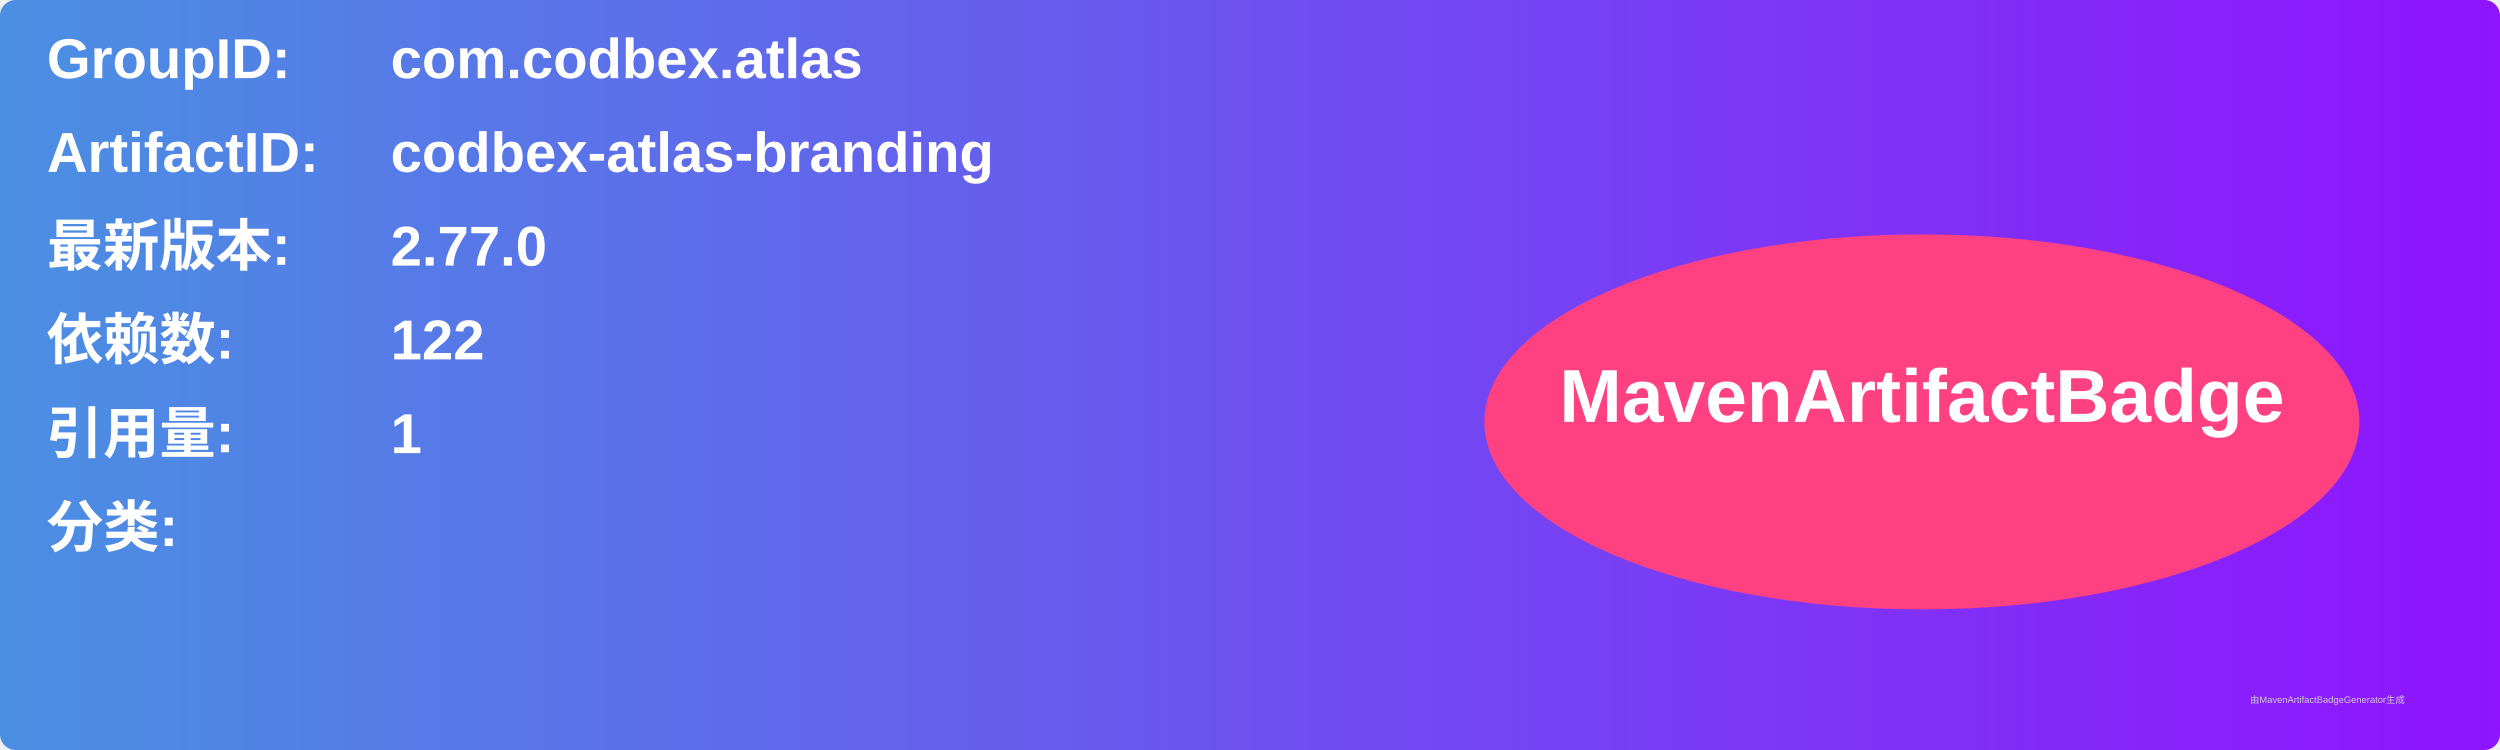
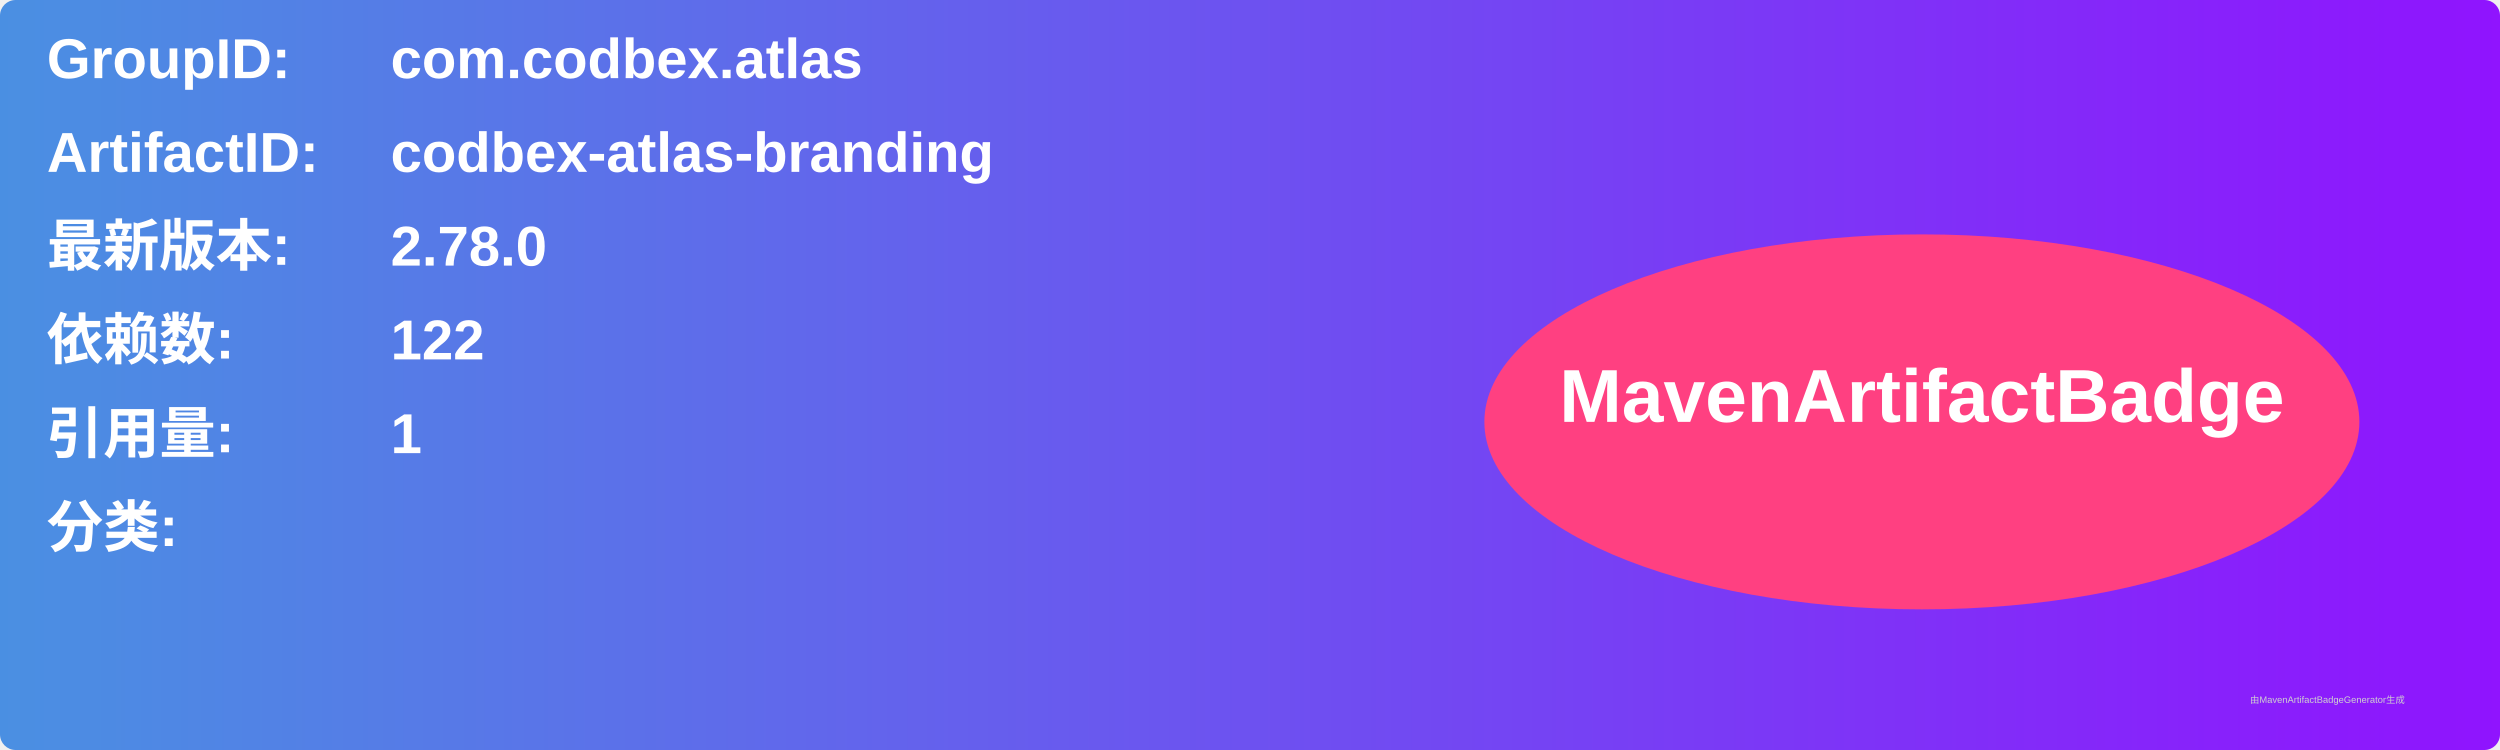
<svg xmlns="http://www.w3.org/2000/svg" width="800" height="240" viewBox="0 0 800 240">
  <linearGradient id="grad" x1="0%" y1="0%" x2="100%" y2="0%">
    <stop offset="0%" stop-color="#4a90e2" />
    <stop offset="100%" stop-color="#9013fe" />
  </linearGradient>
  <rect width="100%" height="100%" rx="5" ry="5" fill="url(#grad)" />
  <g transform="translate(15, 15)">
    <text x="0" y="10" font-family="Arial" font-size="18" fill="white" font-weight="bold" width="260">GroupID:</text>
    <text x="110" y="10" font-family="Arial" font-size="18" fill="white" font-weight="bold" width="460">com.codbex.atlas</text>
    <text x="0" y="40" font-family="Arial" font-size="18" fill="white" font-weight="bold" width="260">ArtifactID:</text>
    <text x="110" y="40" font-family="Arial" font-size="18" fill="white" font-weight="bold" width="460">codbex-atlas-branding</text>
    <text x="0" y="70" font-family="Arial" font-size="18" fill="white" font-weight="bold">最新版本:</text>
    <text x="110" y="70" font-family="Arial" font-size="18" fill="white" font-weight="bold">
-       <tspan font-weight="bold">2.77.0</tspan>
+       <tspan font-weight="bold">2.78.0</tspan>
    </text>
    <text x="0" y="100" font-family="Arial" font-size="18" fill="white" font-weight="bold">依赖数: </text>
    <text x="110" y="100" font-family="Arial" font-size="18" fill="white">
      <tspan font-weight="bold">122</tspan>
    </text>
    <text x="0" y="130" font-family="Arial" font-size="18" fill="white" font-weight="bold">引用量: </text>
    <text x="110" y="130" font-family="Arial" font-size="18" fill="white">
      <tspan font-weight="bold">1</tspan>
    </text>
    <text x="0" y="160" font-family="Arial" font-size="18" fill="white" font-weight="bold">分类:</text>
    <text x="10" y="190" font-family="Arial" font-size="10" fill="white">
      <tspan font-weight="bold" />
    </text>
    <ellipse cx="600" cy="120" rx="140" ry="60" fill="#ff4081" />
    <text x="600" y="120" text-anchor="middle" font-family="Arial" font-size="24" fill="white" font-weight="bold">MavenArtifactBadge</text>
  </g>
  <text x="720" y="225" font-family="Arial" font-size="3" fill="#d0d0d0">由MavenArtifactBadgeGenerator生成</text>
</svg>
